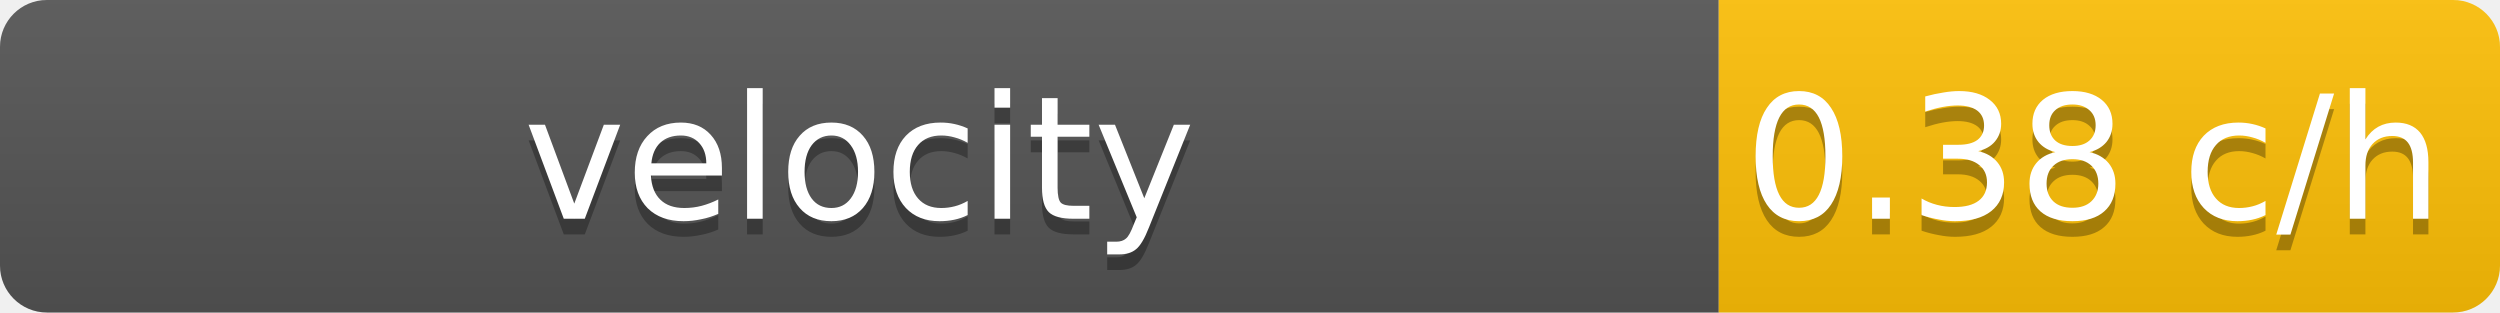
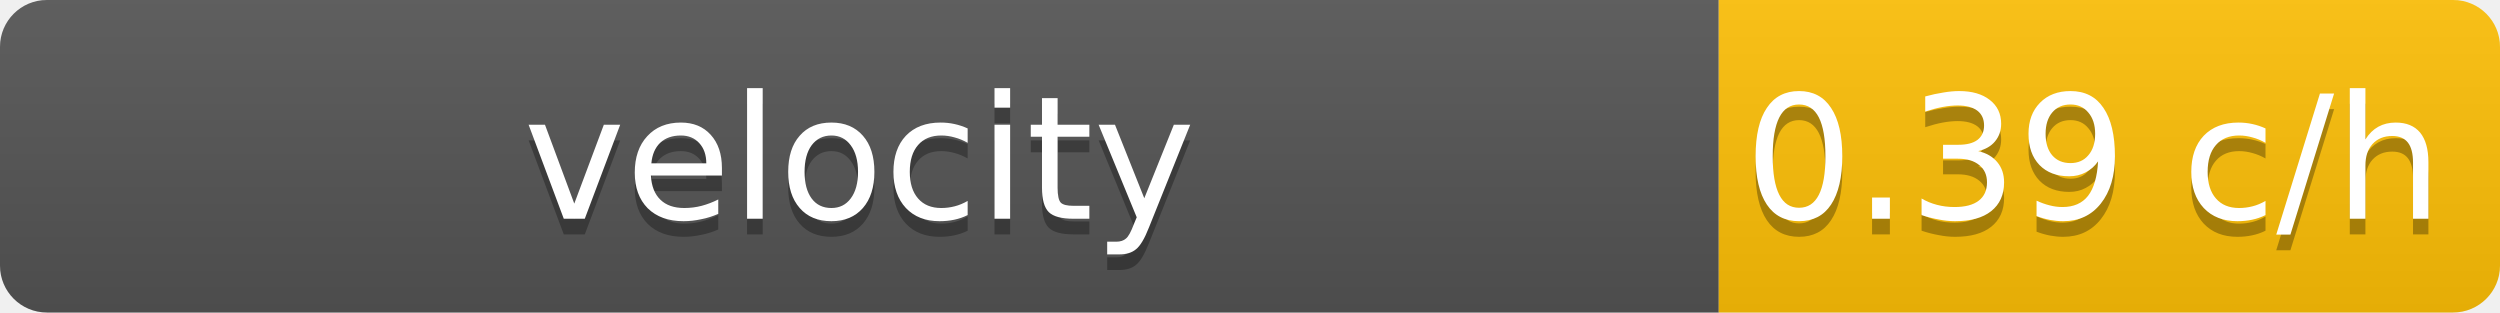
<svg xmlns="http://www.w3.org/2000/svg" width="160" height="20">
  <linearGradient id="b" x2="0" y2="100%">
    <stop offset="0" stop-color="#bbb" stop-opacity=".1" />
    <stop offset="1" stop-opacity=".1" />
  </linearGradient>
  <clipPath id="a">
    <rect width="160" height="20" rx="3" />
  </clipPath>
  <g clip-path="url(#a)">
    <path fill="#555" d="M0 0h110v20H0z" />
    <path fill="#ffc107" d="M110 0h50v20H110z" />
    <path fill="url(#b)" d="M0 0h160v20H0z" />
  </g>
  <g fill="#fff" text-anchor="middle" font-family="DejaVu Sans,Verdana,Geneva,sans-serif" font-size="11">
    <text x="55" y="15" fill="#010101" fill-opacity=".3">velocity</text>
    <text x="55" y="14">velocity</text>
-     <text x="134" y="15" fill="#010101" fill-opacity=".3">0.38 c/h</text>
-     <text x="134" y="14">0.38 c/h</text>
+     <text x="134" y="15" fill="#010101" fill-opacity=".3">0.39 c/h</text>
+     <text x="134" y="14">0.39 c/h</text>
  </g>
</svg>
